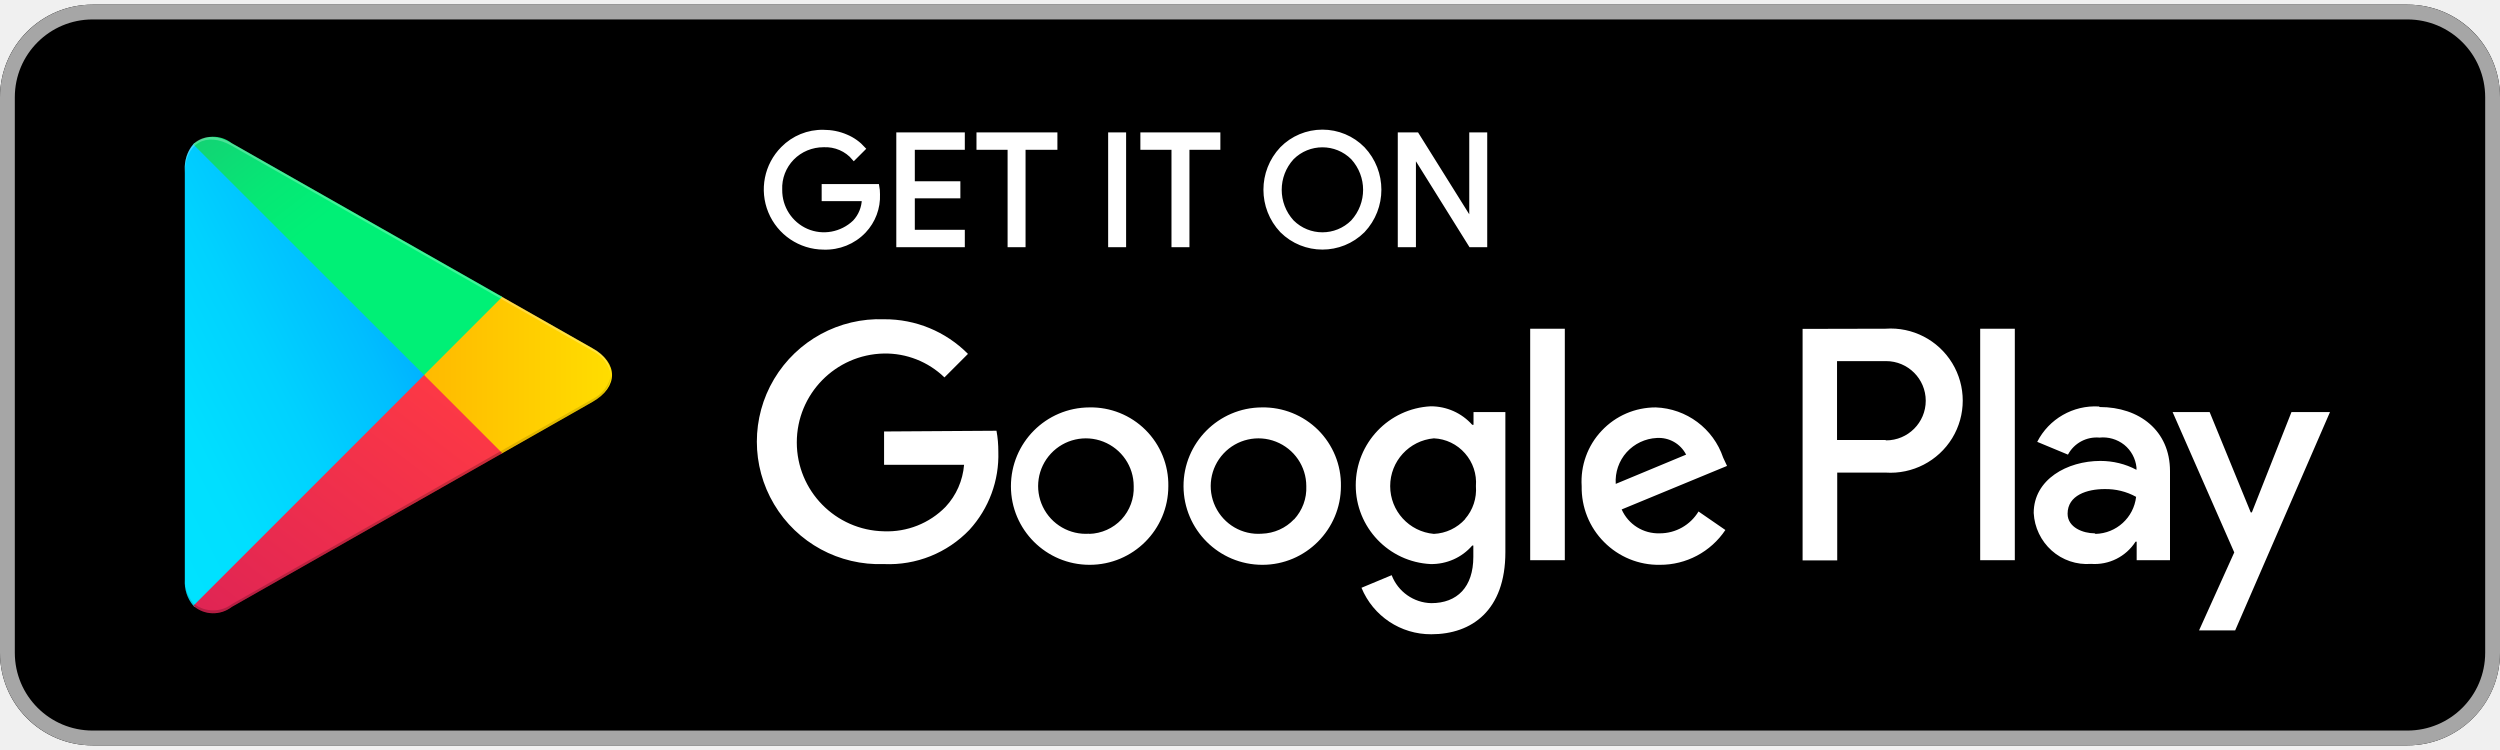
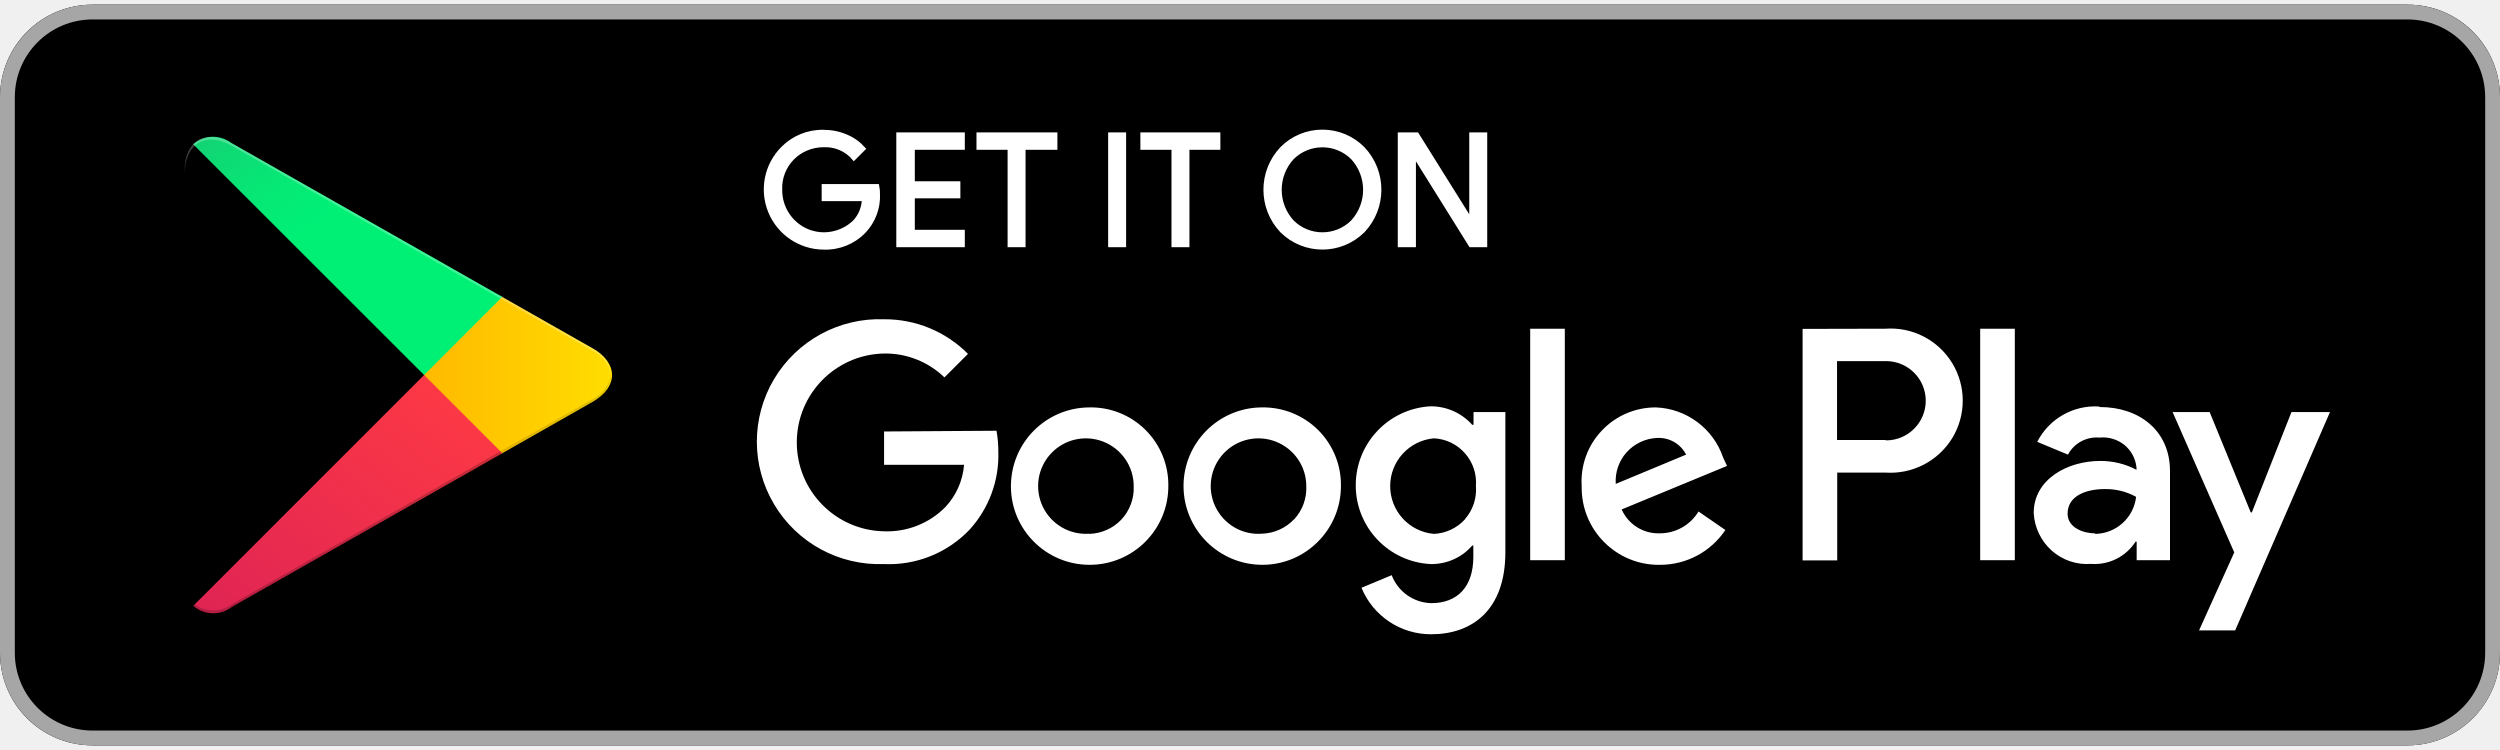
<svg xmlns="http://www.w3.org/2000/svg" viewBox="0 0 135 40" width="170" height="51">
  <defs>
-     <linearGradient id="a" x1="22.85" x2="3.97" y1="12.232" y2="21.968" gradientUnits="userSpaceOnUse">
+     <linearGradient x1="22.85" x2="3.97" y1="12.232" y2="21.968" gradientUnits="userSpaceOnUse">
      <stop offset="0" stop-color="#00a0ff" />
      <stop offset=".01" stop-color="#00a1ff" />
      <stop offset=".26" stop-color="#00beff" />
      <stop offset=".51" stop-color="#00d2ff" />
      <stop offset=".76" stop-color="#00dfff" />
      <stop offset="1" stop-color="#00e3ff" />
    </linearGradient>
    <linearGradient id="b" x1="33.83" x2="9.64" y1="20" y2="20" gradientUnits="userSpaceOnUse">
      <stop offset="0" stop-color="#ffe000" />
      <stop offset=".41" stop-color="#ffbd00" />
      <stop offset=".78" stop-color="orange" />
      <stop offset="1" stop-color="#ff9c00" />
    </linearGradient>
    <linearGradient id="c" x1="24.528" x2="2.372" y1="19.31" y2="48.04" gradientUnits="userSpaceOnUse">
      <stop offset="0" stop-color="#ff3a44" />
      <stop offset="1" stop-color="#c31162" />
    </linearGradient>
    <linearGradient id="d" x1="7.436" x2="17.324" y1="-1.154" y2="11.674" gradientUnits="userSpaceOnUse">
      <stop offset="0" stop-color="#32a071" />
      <stop offset=".07" stop-color="#2da771" />
      <stop offset=".48" stop-color="#15cf74" />
      <stop offset=".8" stop-color="#06e775" />
      <stop offset="1" stop-color="#00f076" />
    </linearGradient>
  </defs>
  <path d="M0 5v30c0 2.77 2.23 5 5 5h125c2.76 0 5-2.24 5-5V5c0-2.77-2.23-5-5-5H5C2.23 0 0 2.23 0 5z" />
  <path fill="#a6a6a6" d="M130 .8a4.2 4.2 0 0 1 4.2 4.2v30a4.2 4.2 0 0 1-4.2 4.2H5A4.2 4.2 0 0 1 .8 35V5A4.2 4.2 0 0 1 5 .8zm0-.8H5C2.24 0 0 2.24 0 5v30c0 2.76 2.24 5 5 5h125c2.76 0 5-2.24 5-5V5c0-2.76-2.24-5-5-5z" />
  <path fill="#fff" d="M71.18 22.97c.8.8 1.25 1.89 1.23 3.03 0 2.34-1.9 4.25-4.24 4.25a4.26 4.26 0 0 1-4.26-4.24 4.25 4.25 0 0 1 4.23-4.26c1.14-.02 2.23.42 3.04 1.22zm-1.3 4.83c.45-.49.69-1.13.66-1.8 0-1.06-.65-2.01-1.64-2.4a2.578 2.578 0 0 0-3.27 3.51c.46.96 1.45 1.54 2.51 1.46.66-.02 1.29-.3 1.74-.78zm-11.06-6.05A4.182 4.182 0 0 1 63.09 26c0 2.35-1.9 4.25-4.25 4.25s-4.25-1.9-4.25-4.24c0-2.35 1.89-4.25 4.24-4.26zm0 6.83c.66-.02 1.29-.3 1.74-.78.45-.49.69-1.13.66-1.8 0-1.06-.65-2.01-1.64-2.4a2.578 2.578 0 1 0-.75 4.97zm-5.01-5.57c.07.37.1.75.1 1.13.05 1.56-.51 3.07-1.56 4.22a6.013 6.013 0 0 1-4.61 1.85c-2.42.09-4.7-1.14-5.94-3.23a6.607 6.607 0 0 1 0-6.76 6.633 6.633 0 0 1 5.94-3.23c1.7-.01 3.33.66 4.53 1.87L51 20.13a4.585 4.585 0 0 0-3.27-1.29 4.801 4.801 0 0 0 0 9.6c1.25.05 2.46-.43 3.33-1.32.58-.62.93-1.42 1-2.27h-4.32v-1.8zm39.45 1.9l-5.69 2.35c.36.81 1.17 1.32 2.06 1.29.86 0 1.65-.45 2.09-1.18l1.45 1a4.23 4.23 0 0 1-3.54 1.88c-1.13.02-2.22-.43-3.01-1.23-.8-.8-1.23-1.89-1.21-3.02-.07-1.1.32-2.19 1.08-2.99.76-.81 1.81-1.26 2.92-1.26 1.66.06 3.11 1.14 3.64 2.71zm-2.21-.61c-.3-.59-.92-.94-1.58-.9-.63.03-1.21.31-1.63.77a2.33 2.33 0 0 0-.59 1.71zm-8.42-6.8h1.87V30h-1.87zM79.57 22h1.72v7.57c0 3.14-1.81 4.43-4 4.43-1.65.01-3.14-.98-3.77-2.51l1.63-.68c.34.89 1.19 1.49 2.14 1.51 1.4 0 2.27-.87 2.27-2.5v-.61h-.06c-.56.65-1.38 1.01-2.24 1a4.256 4.256 0 0 1-4.05-4.26 4.27 4.27 0 0 1 4.05-4.26c.86 0 1.67.36 2.24 1h.07zm-2.14 6.58h-.01zm1.68-.8c.43-.49.64-1.13.59-1.78.05-.65-.16-1.28-.59-1.77a2.37 2.37 0 0 0-1.68-.81A2.589 2.589 0 0 0 75.07 26c0 1.34 1.02 2.46 2.36 2.58a2.42 2.42 0 0 0 1.69-.8zm22.71-10.28a3.894 3.894 0 0 1 3.6 5.91 3.914 3.914 0 0 1-3.6 1.86h-2.61v4.74h-1.87v-12.5zm.03 6.03c1.18 0 2.14-.96 2.14-2.14 0-1.18-.96-2.14-2.14-2.14H99.2v4.26h2.61zm11.54-1.8c2.13 0 3.79 1.27 3.79 3.46V30h-1.8v-1h-.06c-.52.81-1.44 1.27-2.4 1.2-.78.06-1.55-.2-2.13-.72-.58-.52-.93-1.25-.97-2.03 0-1.81 1.81-2.81 3.6-2.81.68 0 1.35.16 1.95.48v-.13c-.05-.48-.29-.92-.66-1.22-.38-.3-.86-.44-1.34-.39-.7-.06-1.37.3-1.7.92l-1.66-.69a3.51 3.51 0 0 1 3.33-1.91zm-.23 6.85a2.26 2.26 0 0 0 2.19-2c-.52-.29-1.11-.43-1.7-.42-.94 0-2 .33-2 1.33 0 .75.85 1.06 1.46 1.06zM125.82 22l-5.12 11.79h-1.95l1.9-4.21-3.33-7.58h2l2.22 5.42h.06l2.14-5.42zm-18.89-4.5h1.87V30h-1.87z" />
  <path fill="#fff" stroke="#fff" stroke-width=".2" d="M47.42 10.24c.03.74-.24 1.46-.75 2-.57.6-1.37.92-2.2.89a3.15 3.15 0 0 1-2.21-5.37c.58-.59 1.38-.92 2.21-.9.42 0 .84.08 1.23.25.36.15.68.38.94.67l-.53.53c-.4-.48-1.01-.74-1.64-.71-.63 0-1.24.25-1.68.7-.44.45-.68 1.07-.65 1.7-.01.95.55 1.82 1.42 2.2.87.38 1.89.19 2.58-.47.31-.33.49-.77.5-1.22h-2.17v-.72h2.91c.03.15.04.3.04.45zM52 7.74h-2.7v1.9h2.46v.72H49.3v1.9H52V13h-3.5V7H52zM55.28 13h-.77V7.74h-1.68V7H57v.74h-1.72zm4.66 0V7h.77v6zm4.19 0h-.77V7.74h-1.68V7h4.12v.74h-1.67zm9.48-.78a3.12 3.12 0 0 1-4.4 0 3.24 3.24 0 0 1 0-4.45c.58-.59 1.37-.92 2.2-.92.83 0 1.62.33 2.2.92a3.24 3.24 0 0 1 0 4.45zm-3.83-.5c.9.9 2.36.9 3.26 0 .89-.98.89-2.46 0-3.44-.9-.9-2.36-.9-3.26 0a2.55 2.55 0 0 0 0 3.44zm5.8 1.28V7h.94l2.92 4.67V7h.77v6h-.8l-3.05-4.89V13z" />
  <path fill="url(#a)" d="M10.44 7.54c-.33.39-.49.89-.46 1.4v22.12c-.03.51.13 1.01.46 1.4l.07.07L22.9 20.15v-.29L10.51 7.47z" />
  <path fill="url(#b)" d="M27.11 24.23L32 21.45c1.4-.8 1.4-2.1 0-2.89l-4.91-2.79-.09-.05-4.1 4.14v.29l4.1 4.13z" />
  <path fill="url(#c)" d="M27.12 24.22L22.9 20 10.44 32.46c.59.52 1.46.54 2.08.06l14.61-8.3" />
  <path fill="url(#d)" d="M27.12 15.78l-14.61-8.3a1.63 1.63 0 0 0-2.08.06L22.9 20z" />
  <path d="M27 24.13l-14.49 8.25c-.59.44-1.41.44-2 0l-.07.07.07.07c.59.45 1.41.45 2 0l14.61-8.3z" opacity=".2" />
  <path d="M10.44 32.32c-.28-.34-.45-.77-.46-1.21-.02.49.15.98.46 1.36l.07-.07zm-.46-1.25v-.15.15zM32 21.3l-5 2.83.09.09L32 21.44c.57-.27.95-.82 1-1.44a1.86 1.86 0 0 1-1 1.3z" opacity=".122" />
  <path fill="#fff" d="M12.51 7.62L32 18.7c.52.26.89.74 1 1.3-.05-.62-.43-1.17-1-1.44L12.51 7.48c-1.4-.79-2.54-.13-2.54 1.47v.15c.03-1.61 1.15-2.27 2.54-1.48z" opacity=".251" />
</svg>
